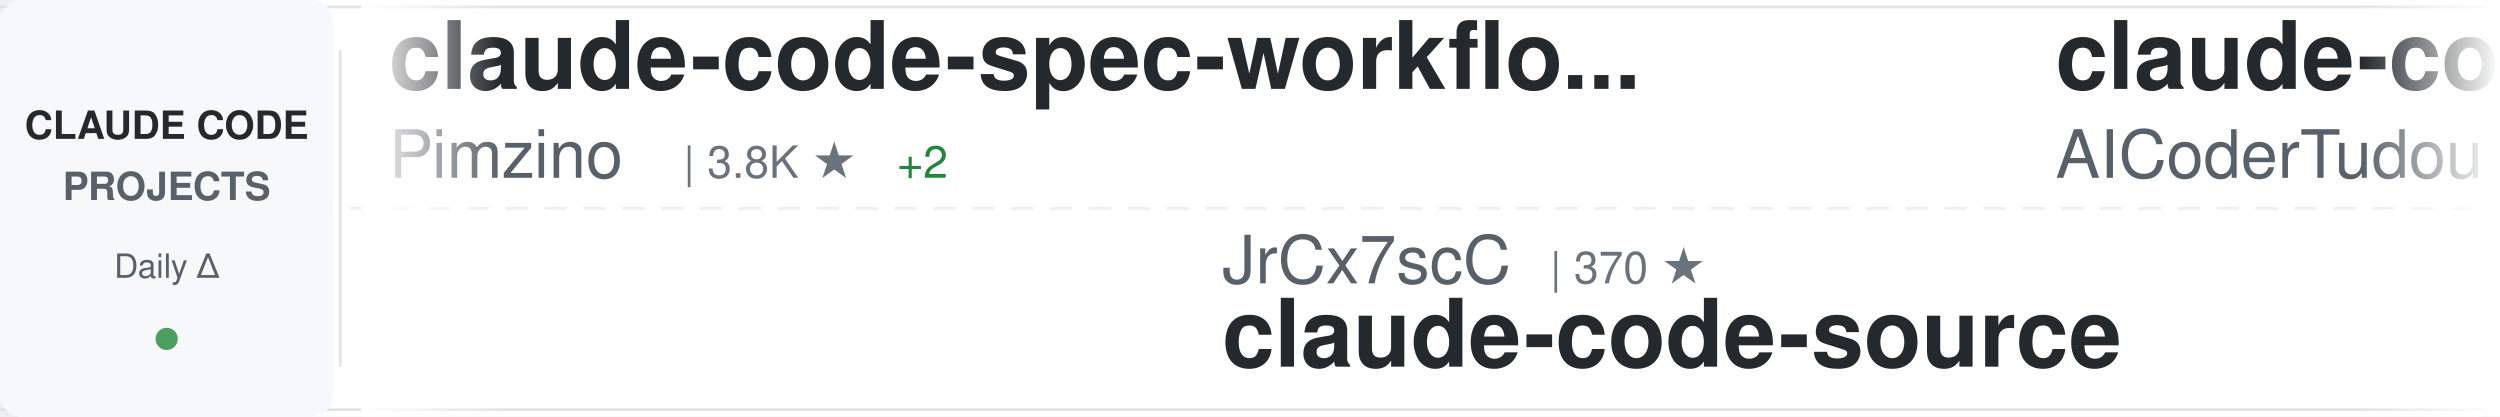
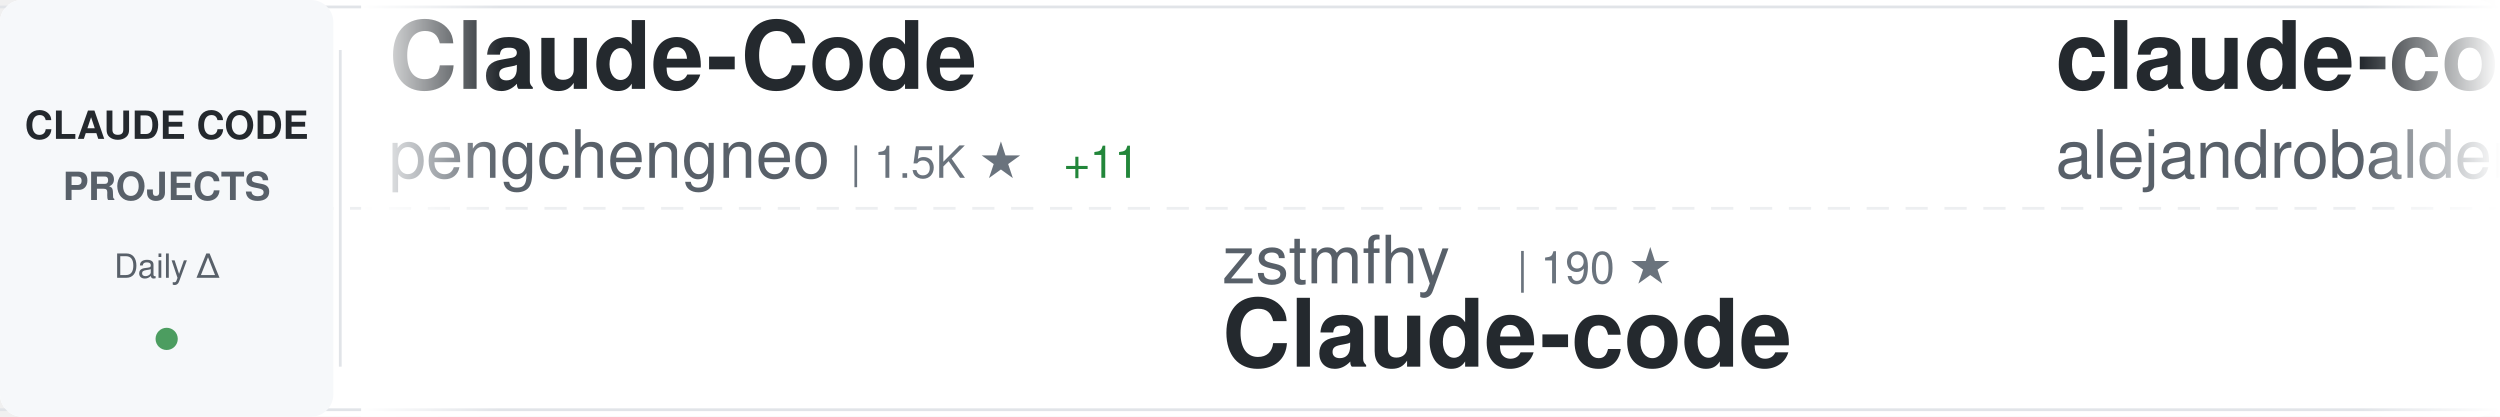
<svg xmlns="http://www.w3.org/2000/svg" width="900" height="150">
  <defs>
    <linearGradient id="awesomeLeftFade" x1="0%" y1="0%" x2="100%" y2="0%">
      <stop offset="0%" style="stop-color:#ffffff;stop-opacity:1" />
      <stop offset="100%" style="stop-color:#ffffff;stop-opacity:0" />
    </linearGradient>
    <linearGradient id="awesomeRightFade" x1="0%" y1="0%" x2="100%" y2="0%">
      <stop offset="0%" style="stop-color:#ffffff;stop-opacity:0" />
      <stop offset="100%" style="stop-color:#ffffff;stop-opacity:1" />
    </linearGradient>
  </defs>
  <rect width="900" height="150" fill="#ffffff" rx="8" />
  <rect x="0" y="2" width="900" height="1" fill="#e1e4e8" />
  <rect x="0" y="147" width="900" height="1" fill="#e1e4e8" />
  <line x1="0" y1="75" x2="900" y2="75" stroke="#e1e4e8" stroke-width="1" stroke-dasharray="8 6" opacity="0.6" />
  <rect x="0" y="0" width="120" height="150" fill="#f6f8fa" rx="8" />
  <text x="60" y="50" font-family="-apple-system, BlinkMacSystemFont, 'Segoe UI', Helvetica, Arial, sans-serif" font-size="14" font-weight="600" fill="#24292e" text-anchor="middle">CLAUDE CODE</text>
  <text x="60" y="72" font-family="-apple-system, BlinkMacSystemFont, 'Segoe UI', Helvetica, Arial, sans-serif" font-size="14" font-weight="600" fill="#586069" text-anchor="middle">PROJECTS</text>
  <text x="60" y="100" font-family="-apple-system, BlinkMacSystemFont, 'Segoe UI', Helvetica, Arial, sans-serif" font-size="12" font-weight="500" fill="#586069" text-anchor="middle">Daily Δ</text>
  <circle cx="60" cy="122" r="4" fill="#22863a" opacity="0.8" />
  <rect x="122" y="18" width="1" height="114" fill="#e1e4e8" />
  <clipPath id="awesomeTickerClip">
    <rect x="130" y="0" width="770" height="150" />
  </clipPath>
  <g clip-path="url(#awesomeTickerClip)">
    <g id="awesomeTickerItems">
      <animateTransform attributeName="transform" attributeType="XML" type="translate" from="0 0" to="-3000 0" dur="54s" repeatCount="indefinite" />
      <g transform="translate(0, 0)">
-         <text x="140" y="32" font-family="-apple-system, BlinkMacSystemFont, 'Segoe UI', Helvetica, Arial, sans-serif" font-size="34" font-weight="600" fill="#24292e">claude-code-spec-workflo...</text>
-         <text x="140" y="64" font-family="-apple-system, BlinkMacSystemFont, 'Segoe UI', Helvetica, Arial, sans-serif" font-size="24" font-weight="400" fill="#586069">Pimzino</text>
-         <text x="246" y="64" font-family="-apple-system, BlinkMacSystemFont, 'Segoe UI', Helvetica, Arial, sans-serif" font-size="16" font-weight="500" fill="#6a737d">| 3.8K ★</text>
-         <text x="323" y="64" font-family="-apple-system, BlinkMacSystemFont, 'Segoe UI', Helvetica, Arial, sans-serif" font-size="16" font-weight="500" fill="#22863a"> +2</text>
+         <text x="140" y="32" font-family="-apple-system, BlinkMacSystemFont, 'Segoe UI', Helvetica, Arial, sans-serif" font-size="34" font-weight="600" fill="#24292e">Claude-Code</text>
+         <text x="140" y="64" font-family="-apple-system, BlinkMacSystemFont, 'Segoe UI', Helvetica, Arial, sans-serif" font-size="24" font-weight="400" fill="#586069">pengchengneo</text>
+         <text x="306" y="64" font-family="-apple-system, BlinkMacSystemFont, 'Segoe UI', Helvetica, Arial, sans-serif" font-size="16" font-weight="500" fill="#6a737d">| 1.5K ★</text>
+         <text x="383" y="64" font-family="-apple-system, BlinkMacSystemFont, 'Segoe UI', Helvetica, Arial, sans-serif" font-size="16" font-weight="500" fill="#22863a"> +11</text>
      </g>
      <g transform="translate(300, 0)">
-         <text x="140" y="102" font-family="-apple-system, BlinkMacSystemFont, 'Segoe UI', Helvetica, Arial, sans-serif" font-size="24" font-weight="400" fill="#586069">JrCx7scC</text>
-         <text x="258" y="102" font-family="-apple-system, BlinkMacSystemFont, 'Segoe UI', Helvetica, Arial, sans-serif" font-size="16" font-weight="500" fill="#6a737d">| 370 ★</text>
-         <text x="140" y="132" font-family="-apple-system, BlinkMacSystemFont, 'Segoe UI', Helvetica, Arial, sans-serif" font-size="34" font-weight="600" fill="#24292e">claude-code-source</text>
+         <text x="140" y="102" font-family="-apple-system, BlinkMacSystemFont, 'Segoe UI', Helvetica, Arial, sans-serif" font-size="24" font-weight="400" fill="#586069">zstmfhy</text>
+         <text x="246" y="102" font-family="-apple-system, BlinkMacSystemFont, 'Segoe UI', Helvetica, Arial, sans-serif" font-size="16" font-weight="500" fill="#6a737d">| 190 ★</text>
+         <text x="140" y="132" font-family="-apple-system, BlinkMacSystemFont, 'Segoe UI', Helvetica, Arial, sans-serif" font-size="34" font-weight="600" fill="#24292e">Claude-code</text>
      </g>
      <g transform="translate(600, 0)">
-         <text x="140" y="32" font-family="-apple-system, BlinkMacSystemFont, 'Segoe UI', Helvetica, Arial, sans-serif" font-size="34" font-weight="600" fill="#24292e">claude-code-tudou</text>
-         <text x="140" y="64" font-family="-apple-system, BlinkMacSystemFont, 'Segoe UI', Helvetica, Arial, sans-serif" font-size="24" font-weight="400" fill="#586069">AICoderTudou</text>
-         <text x="306" y="64" font-family="-apple-system, BlinkMacSystemFont, 'Segoe UI', Helvetica, Arial, sans-serif" font-size="16" font-weight="500" fill="#6a737d">| 500 ★</text>
+         <text x="140" y="32" font-family="-apple-system, BlinkMacSystemFont, 'Segoe UI', Helvetica, Arial, sans-serif" font-size="34" font-weight="600" fill="#24292e">claude-code-from-source</text>
+         <text x="140" y="64" font-family="-apple-system, BlinkMacSystemFont, 'Segoe UI', Helvetica, Arial, sans-serif" font-size="24" font-weight="400" fill="#586069">alejandrobalderas</text>
+         <text x="366" y="64" font-family="-apple-system, BlinkMacSystemFont, 'Segoe UI', Helvetica, Arial, sans-serif" font-size="16" font-weight="500" fill="#6a737d">| 2.2K ★</text>
+         <text x="443" y="64" font-family="-apple-system, BlinkMacSystemFont, 'Segoe UI', Helvetica, Arial, sans-serif" font-size="16" font-weight="500" fill="#22863a"> +3</text>
      </g>
      <g transform="translate(900, 0)">
-         <text x="140" y="102" font-family="-apple-system, BlinkMacSystemFont, 'Segoe UI', Helvetica, Arial, sans-serif" font-size="24" font-weight="400" fill="#586069">jqueryscript</text>
-         <text x="306" y="102" font-family="-apple-system, BlinkMacSystemFont, 'Segoe UI', Helvetica, Arial, sans-serif" font-size="16" font-weight="500" fill="#6a737d">| 417 ★</text>
-         <text x="374" y="102" font-family="-apple-system, BlinkMacSystemFont, 'Segoe UI', Helvetica, Arial, sans-serif" font-size="16" font-weight="500" fill="#22863a"> +2</text>
-         <text x="140" y="132" font-family="-apple-system, BlinkMacSystemFont, 'Segoe UI', Helvetica, Arial, sans-serif" font-size="34" font-weight="600" fill="#24292e">awesome-claude-code</text>
+         <text x="140" y="102" font-family="-apple-system, BlinkMacSystemFont, 'Segoe UI', Helvetica, Arial, sans-serif" font-size="24" font-weight="400" fill="#586069">Alishahryar1</text>
+         <text x="306" y="102" font-family="-apple-system, BlinkMacSystemFont, 'Segoe UI', Helvetica, Arial, sans-serif" font-size="16" font-weight="500" fill="#6a737d">| 33.7K ★</text>
+         <text x="392" y="102" font-family="-apple-system, BlinkMacSystemFont, 'Segoe UI', Helvetica, Arial, sans-serif" font-size="16" font-weight="500" fill="#22863a"> +222</text>
+         <text x="140" y="132" font-family="-apple-system, BlinkMacSystemFont, 'Segoe UI', Helvetica, Arial, sans-serif" font-size="34" font-weight="600" fill="#24292e">free-claude-code</text>
      </g>
      <g transform="translate(1200, 0)">
-         <text x="140" y="32" font-family="-apple-system, BlinkMacSystemFont, 'Segoe UI', Helvetica, Arial, sans-serif" font-size="34" font-weight="600" fill="#24292e">claude-code-router</text>
-         <text x="140" y="64" font-family="-apple-system, BlinkMacSystemFont, 'Segoe UI', Helvetica, Arial, sans-serif" font-size="24" font-weight="400" fill="#586069">musistudio</text>
-         <text x="282" y="64" font-family="-apple-system, BlinkMacSystemFont, 'Segoe UI', Helvetica, Arial, sans-serif" font-size="16" font-weight="500" fill="#6a737d">| 34.9K ★</text>
-         <text x="368" y="64" font-family="-apple-system, BlinkMacSystemFont, 'Segoe UI', Helvetica, Arial, sans-serif" font-size="16" font-weight="500" fill="#22863a"> +40</text>
+         <text x="140" y="32" font-family="-apple-system, BlinkMacSystemFont, 'Segoe UI', Helvetica, Arial, sans-serif" font-size="34" font-weight="600" fill="#24292e">claude-code-hub</text>
+         <text x="140" y="64" font-family="-apple-system, BlinkMacSystemFont, 'Segoe UI', Helvetica, Arial, sans-serif" font-size="24" font-weight="400" fill="#586069">ding113</text>
+         <text x="246" y="64" font-family="-apple-system, BlinkMacSystemFont, 'Segoe UI', Helvetica, Arial, sans-serif" font-size="16" font-weight="500" fill="#6a737d">| 3.0K ★</text>
+         <text x="323" y="64" font-family="-apple-system, BlinkMacSystemFont, 'Segoe UI', Helvetica, Arial, sans-serif" font-size="16" font-weight="500" fill="#22863a"> +12</text>
      </g>
      <g transform="translate(1500, 0)">
-         <text x="140" y="102" font-family="-apple-system, BlinkMacSystemFont, 'Segoe UI', Helvetica, Arial, sans-serif" font-size="24" font-weight="400" fill="#586069">lorryjovens-hub</text>
-         <text x="342" y="102" font-family="-apple-system, BlinkMacSystemFont, 'Segoe UI', Helvetica, Arial, sans-serif" font-size="16" font-weight="500" fill="#6a737d">| 1.6K ★</text>
-         <text x="140" y="132" font-family="-apple-system, BlinkMacSystemFont, 'Segoe UI', Helvetica, Arial, sans-serif" font-size="34" font-weight="600" fill="#24292e">claude-code-rust</text>
+         <text x="140" y="102" font-family="-apple-system, BlinkMacSystemFont, 'Segoe UI', Helvetica, Arial, sans-serif" font-size="24" font-weight="400" fill="#586069">musistudio</text>
+         <text x="282" y="102" font-family="-apple-system, BlinkMacSystemFont, 'Segoe UI', Helvetica, Arial, sans-serif" font-size="16" font-weight="500" fill="#6a737d">| 34.9K ★</text>
+         <text x="368" y="102" font-family="-apple-system, BlinkMacSystemFont, 'Segoe UI', Helvetica, Arial, sans-serif" font-size="16" font-weight="500" fill="#22863a"> +39</text>
+         <text x="140" y="132" font-family="-apple-system, BlinkMacSystemFont, 'Segoe UI', Helvetica, Arial, sans-serif" font-size="34" font-weight="600" fill="#24292e">claude-code-router</text>
      </g>
      <g transform="translate(1800, 0)">
-         <text x="140" y="32" font-family="-apple-system, BlinkMacSystemFont, 'Segoe UI', Helvetica, Arial, sans-serif" font-size="34" font-weight="600" fill="#24292e">ClaudeCodeAgents</text>
-         <text x="140" y="64" font-family="-apple-system, BlinkMacSystemFont, 'Segoe UI', Helvetica, Arial, sans-serif" font-size="24" font-weight="400" fill="#586069">darcyegb</text>
-         <text x="258" y="64" font-family="-apple-system, BlinkMacSystemFont, 'Segoe UI', Helvetica, Arial, sans-serif" font-size="16" font-weight="500" fill="#6a737d">| 716 ★</text>
+         <text x="140" y="32" font-family="-apple-system, BlinkMacSystemFont, 'Segoe UI', Helvetica, Arial, sans-serif" font-size="34" font-weight="600" fill="#24292e">claude-code-guide</text>
+         <text x="140" y="64" font-family="-apple-system, BlinkMacSystemFont, 'Segoe UI', Helvetica, Arial, sans-serif" font-size="24" font-weight="400" fill="#586069">zebbern</text>
+         <text x="246" y="64" font-family="-apple-system, BlinkMacSystemFont, 'Segoe UI', Helvetica, Arial, sans-serif" font-size="16" font-weight="500" fill="#6a737d">| 4.3K ★</text>
+         <text x="323" y="64" font-family="-apple-system, BlinkMacSystemFont, 'Segoe UI', Helvetica, Arial, sans-serif" font-size="16" font-weight="500" fill="#22863a"> +35</text>
      </g>
      <g transform="translate(2100, 0)">
-         <text x="140" y="102" font-family="-apple-system, BlinkMacSystemFont, 'Segoe UI', Helvetica, Arial, sans-serif" font-size="24" font-weight="400" fill="#586069">AprilNEA</text>
-         <text x="258" y="102" font-family="-apple-system, BlinkMacSystemFont, 'Segoe UI', Helvetica, Arial, sans-serif" font-size="16" font-weight="500" fill="#6a737d">| 385 ★</text>
-         <text x="140" y="132" font-family="-apple-system, BlinkMacSystemFont, 'Segoe UI', Helvetica, Arial, sans-serif" font-size="34" font-weight="600" fill="#24292e">claude-code-source</text>
+         <text x="140" y="102" font-family="-apple-system, BlinkMacSystemFont, 'Segoe UI', Helvetica, Arial, sans-serif" font-size="24" font-weight="400" fill="#586069">repowise-dev</text>
+         <text x="306" y="102" font-family="-apple-system, BlinkMacSystemFont, 'Segoe UI', Helvetica, Arial, sans-serif" font-size="16" font-weight="500" fill="#6a737d">| 1.1K ★</text>
+         <text x="383" y="102" font-family="-apple-system, BlinkMacSystemFont, 'Segoe UI', Helvetica, Arial, sans-serif" font-size="16" font-weight="500" fill="#22863a"> +1</text>
+         <text x="140" y="132" font-family="-apple-system, BlinkMacSystemFont, 'Segoe UI', Helvetica, Arial, sans-serif" font-size="34" font-weight="600" fill="#24292e">claude-code-prompts</text>
      </g>
      <g transform="translate(2400, 0)">
-         <text x="140" y="32" font-family="-apple-system, BlinkMacSystemFont, 'Segoe UI', Helvetica, Arial, sans-serif" font-size="34" font-weight="600" fill="#24292e">claude-code-system-promp...</text>
-         <text x="140" y="64" font-family="-apple-system, BlinkMacSystemFont, 'Segoe UI', Helvetica, Arial, sans-serif" font-size="24" font-weight="400" fill="#586069">Piebald-AI</text>
-         <text x="282" y="64" font-family="-apple-system, BlinkMacSystemFont, 'Segoe UI', Helvetica, Arial, sans-serif" font-size="16" font-weight="500" fill="#6a737d">| 10.9K ★</text>
-         <text x="368" y="64" font-family="-apple-system, BlinkMacSystemFont, 'Segoe UI', Helvetica, Arial, sans-serif" font-size="16" font-weight="500" fill="#22863a"> +31</text>
+         <text x="140" y="32" font-family="-apple-system, BlinkMacSystemFont, 'Segoe UI', Helvetica, Arial, sans-serif" font-size="34" font-weight="600" fill="#24292e">Claude-code</text>
+         <text x="140" y="64" font-family="-apple-system, BlinkMacSystemFont, 'Segoe UI', Helvetica, Arial, sans-serif" font-size="24" font-weight="400" fill="#586069">fazxes</text>
+         <text x="234" y="64" font-family="-apple-system, BlinkMacSystemFont, 'Segoe UI', Helvetica, Arial, sans-serif" font-size="16" font-weight="500" fill="#6a737d">| 221 ★</text>
      </g>
      <g transform="translate(2700, 0)">
-         <text x="140" y="102" font-family="-apple-system, BlinkMacSystemFont, 'Segoe UI', Helvetica, Arial, sans-serif" font-size="24" font-weight="400" fill="#586069">liuup</text>
-         <text x="222" y="102" font-family="-apple-system, BlinkMacSystemFont, 'Segoe UI', Helvetica, Arial, sans-serif" font-size="16" font-weight="500" fill="#6a737d">| 3.1K ★</text>
-         <text x="299" y="102" font-family="-apple-system, BlinkMacSystemFont, 'Segoe UI', Helvetica, Arial, sans-serif" font-size="16" font-weight="500" fill="#22863a"> +20</text>
-         <text x="140" y="132" font-family="-apple-system, BlinkMacSystemFont, 'Segoe UI', Helvetica, Arial, sans-serif" font-size="34" font-weight="600" fill="#24292e">claude-code-analysis</text>
+         <text x="140" y="102" font-family="-apple-system, BlinkMacSystemFont, 'Segoe UI', Helvetica, Arial, sans-serif" font-size="24" font-weight="400" fill="#586069">disler</text>
+         <text x="234" y="102" font-family="-apple-system, BlinkMacSystemFont, 'Segoe UI', Helvetica, Arial, sans-serif" font-size="16" font-weight="500" fill="#6a737d">| 1.4K ★</text>
+         <text x="311" y="102" font-family="-apple-system, BlinkMacSystemFont, 'Segoe UI', Helvetica, Arial, sans-serif" font-size="16" font-weight="500" fill="#22863a"> +4</text>
+         <text x="140" y="132" font-family="-apple-system, BlinkMacSystemFont, 'Segoe UI', Helvetica, Arial, sans-serif" font-size="34" font-weight="600" fill="#24292e">pi-vs-claude-code</text>
      </g>
      <g transform="translate(3000, 0)">
-         <text x="140" y="32" font-family="-apple-system, BlinkMacSystemFont, 'Segoe UI', Helvetica, Arial, sans-serif" font-size="34" font-weight="600" fill="#24292e">claude-code-spec-workflo...</text>
-         <text x="140" y="64" font-family="-apple-system, BlinkMacSystemFont, 'Segoe UI', Helvetica, Arial, sans-serif" font-size="24" font-weight="400" fill="#586069">Pimzino</text>
-         <text x="246" y="64" font-family="-apple-system, BlinkMacSystemFont, 'Segoe UI', Helvetica, Arial, sans-serif" font-size="16" font-weight="500" fill="#6a737d">| 3.8K ★</text>
-         <text x="323" y="64" font-family="-apple-system, BlinkMacSystemFont, 'Segoe UI', Helvetica, Arial, sans-serif" font-size="16" font-weight="500" fill="#22863a"> +2</text>
+         <text x="140" y="32" font-family="-apple-system, BlinkMacSystemFont, 'Segoe UI', Helvetica, Arial, sans-serif" font-size="34" font-weight="600" fill="#24292e">Claude-Code</text>
+         <text x="140" y="64" font-family="-apple-system, BlinkMacSystemFont, 'Segoe UI', Helvetica, Arial, sans-serif" font-size="24" font-weight="400" fill="#586069">pengchengneo</text>
+         <text x="306" y="64" font-family="-apple-system, BlinkMacSystemFont, 'Segoe UI', Helvetica, Arial, sans-serif" font-size="16" font-weight="500" fill="#6a737d">| 1.5K ★</text>
+         <text x="383" y="64" font-family="-apple-system, BlinkMacSystemFont, 'Segoe UI', Helvetica, Arial, sans-serif" font-size="16" font-weight="500" fill="#22863a"> +11</text>
      </g>
      <g transform="translate(3300, 0)">
-         <text x="140" y="102" font-family="-apple-system, BlinkMacSystemFont, 'Segoe UI', Helvetica, Arial, sans-serif" font-size="24" font-weight="400" fill="#586069">JrCx7scC</text>
-         <text x="258" y="102" font-family="-apple-system, BlinkMacSystemFont, 'Segoe UI', Helvetica, Arial, sans-serif" font-size="16" font-weight="500" fill="#6a737d">| 370 ★</text>
-         <text x="140" y="132" font-family="-apple-system, BlinkMacSystemFont, 'Segoe UI', Helvetica, Arial, sans-serif" font-size="34" font-weight="600" fill="#24292e">claude-code-source</text>
+         <text x="140" y="102" font-family="-apple-system, BlinkMacSystemFont, 'Segoe UI', Helvetica, Arial, sans-serif" font-size="24" font-weight="400" fill="#586069">zstmfhy</text>
+         <text x="246" y="102" font-family="-apple-system, BlinkMacSystemFont, 'Segoe UI', Helvetica, Arial, sans-serif" font-size="16" font-weight="500" fill="#6a737d">| 190 ★</text>
+         <text x="140" y="132" font-family="-apple-system, BlinkMacSystemFont, 'Segoe UI', Helvetica, Arial, sans-serif" font-size="34" font-weight="600" fill="#24292e">Claude-code</text>
      </g>
      <g transform="translate(3600, 0)">
-         <text x="140" y="32" font-family="-apple-system, BlinkMacSystemFont, 'Segoe UI', Helvetica, Arial, sans-serif" font-size="34" font-weight="600" fill="#24292e">claude-code-tudou</text>
-         <text x="140" y="64" font-family="-apple-system, BlinkMacSystemFont, 'Segoe UI', Helvetica, Arial, sans-serif" font-size="24" font-weight="400" fill="#586069">AICoderTudou</text>
-         <text x="306" y="64" font-family="-apple-system, BlinkMacSystemFont, 'Segoe UI', Helvetica, Arial, sans-serif" font-size="16" font-weight="500" fill="#6a737d">| 500 ★</text>
+         <text x="140" y="32" font-family="-apple-system, BlinkMacSystemFont, 'Segoe UI', Helvetica, Arial, sans-serif" font-size="34" font-weight="600" fill="#24292e">claude-code-from-source</text>
+         <text x="140" y="64" font-family="-apple-system, BlinkMacSystemFont, 'Segoe UI', Helvetica, Arial, sans-serif" font-size="24" font-weight="400" fill="#586069">alejandrobalderas</text>
+         <text x="366" y="64" font-family="-apple-system, BlinkMacSystemFont, 'Segoe UI', Helvetica, Arial, sans-serif" font-size="16" font-weight="500" fill="#6a737d">| 2.2K ★</text>
+         <text x="443" y="64" font-family="-apple-system, BlinkMacSystemFont, 'Segoe UI', Helvetica, Arial, sans-serif" font-size="16" font-weight="500" fill="#22863a"> +3</text>
      </g>
      <g transform="translate(3900, 0)">
-         <text x="140" y="102" font-family="-apple-system, BlinkMacSystemFont, 'Segoe UI', Helvetica, Arial, sans-serif" font-size="24" font-weight="400" fill="#586069">jqueryscript</text>
-         <text x="306" y="102" font-family="-apple-system, BlinkMacSystemFont, 'Segoe UI', Helvetica, Arial, sans-serif" font-size="16" font-weight="500" fill="#6a737d">| 417 ★</text>
-         <text x="374" y="102" font-family="-apple-system, BlinkMacSystemFont, 'Segoe UI', Helvetica, Arial, sans-serif" font-size="16" font-weight="500" fill="#22863a"> +2</text>
-         <text x="140" y="132" font-family="-apple-system, BlinkMacSystemFont, 'Segoe UI', Helvetica, Arial, sans-serif" font-size="34" font-weight="600" fill="#24292e">awesome-claude-code</text>
+         <text x="140" y="102" font-family="-apple-system, BlinkMacSystemFont, 'Segoe UI', Helvetica, Arial, sans-serif" font-size="24" font-weight="400" fill="#586069">Alishahryar1</text>
+         <text x="306" y="102" font-family="-apple-system, BlinkMacSystemFont, 'Segoe UI', Helvetica, Arial, sans-serif" font-size="16" font-weight="500" fill="#6a737d">| 33.7K ★</text>
+         <text x="392" y="102" font-family="-apple-system, BlinkMacSystemFont, 'Segoe UI', Helvetica, Arial, sans-serif" font-size="16" font-weight="500" fill="#22863a"> +222</text>
+         <text x="140" y="132" font-family="-apple-system, BlinkMacSystemFont, 'Segoe UI', Helvetica, Arial, sans-serif" font-size="34" font-weight="600" fill="#24292e">free-claude-code</text>
      </g>
    </g>
  </g>
  <rect x="130" y="0" width="50" height="150" fill="url(#awesomeLeftFade)" />
  <rect x="850" y="0" width="50" height="150" fill="url(#awesomeRightFade)" />
</svg>
